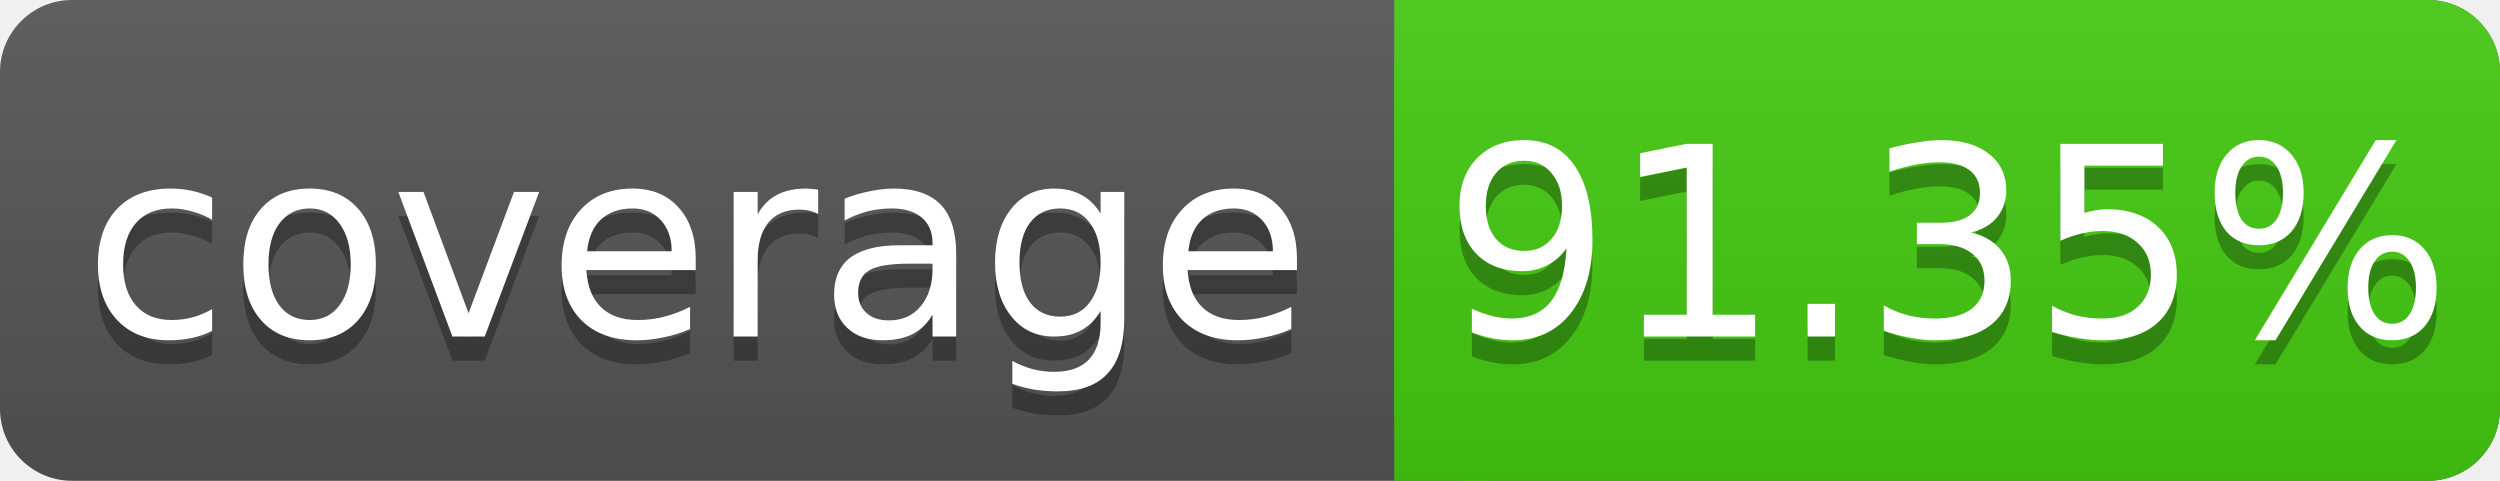
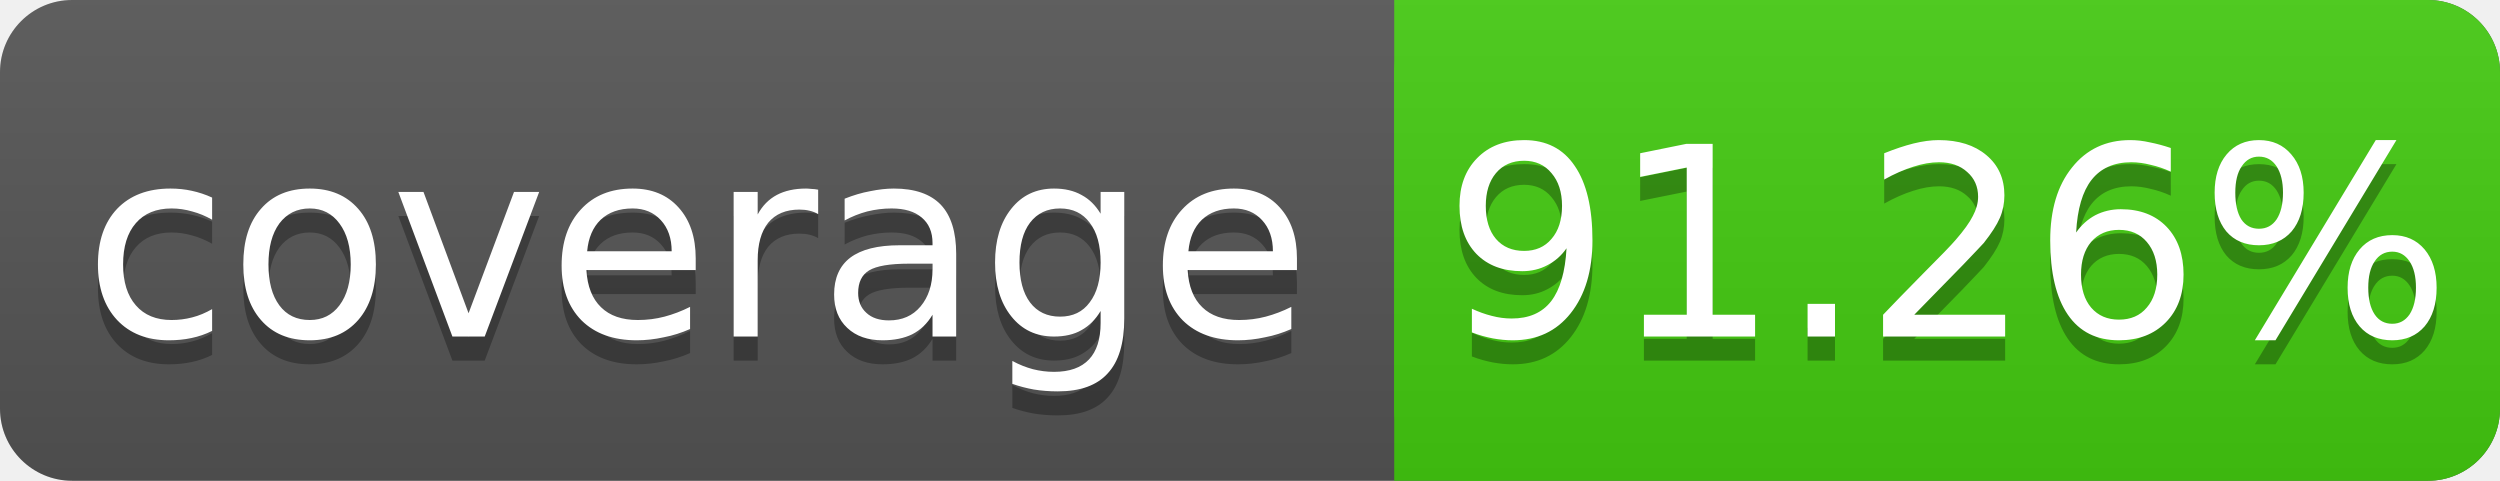
<svg xmlns="http://www.w3.org/2000/svg" width="104" height="20">
  <linearGradient id="s" x2="0" y2="100%">
    <stop offset="0" stop-color="#bbb" stop-opacity=".1" />
    <stop offset="1" stop-opacity=".1" />
  </linearGradient>
  <rect rx="3" width="104" height="20" fill="#555" />
  <rect rx="3" x="58" width="46" height="20" fill="#4c1" />
  <rect x="58" width="4" height="20" fill="#4c1" />
  <rect rx="3" width="104" height="20" fill="url(#s)" />
  <g fill="#fff" text-anchor="middle" font-family="DejaVu Sans,Verdana,Geneva,sans-serif" font-size="11">
    <text x="29" y="15" fill="#010101" fill-opacity=".3">coverage</text>
    <text x="29" y="14">coverage</text>
-     <text x="81" y="15" fill="#010101" fill-opacity=".3">91.35%</text>
-     <text x="81" y="14">91.35%</text>
+     <text x="81" y="15" fill="#010101" fill-opacity=".3">91.26%</text>
+     <text x="81" y="14">91.26%</text>
  </g>
</svg>
